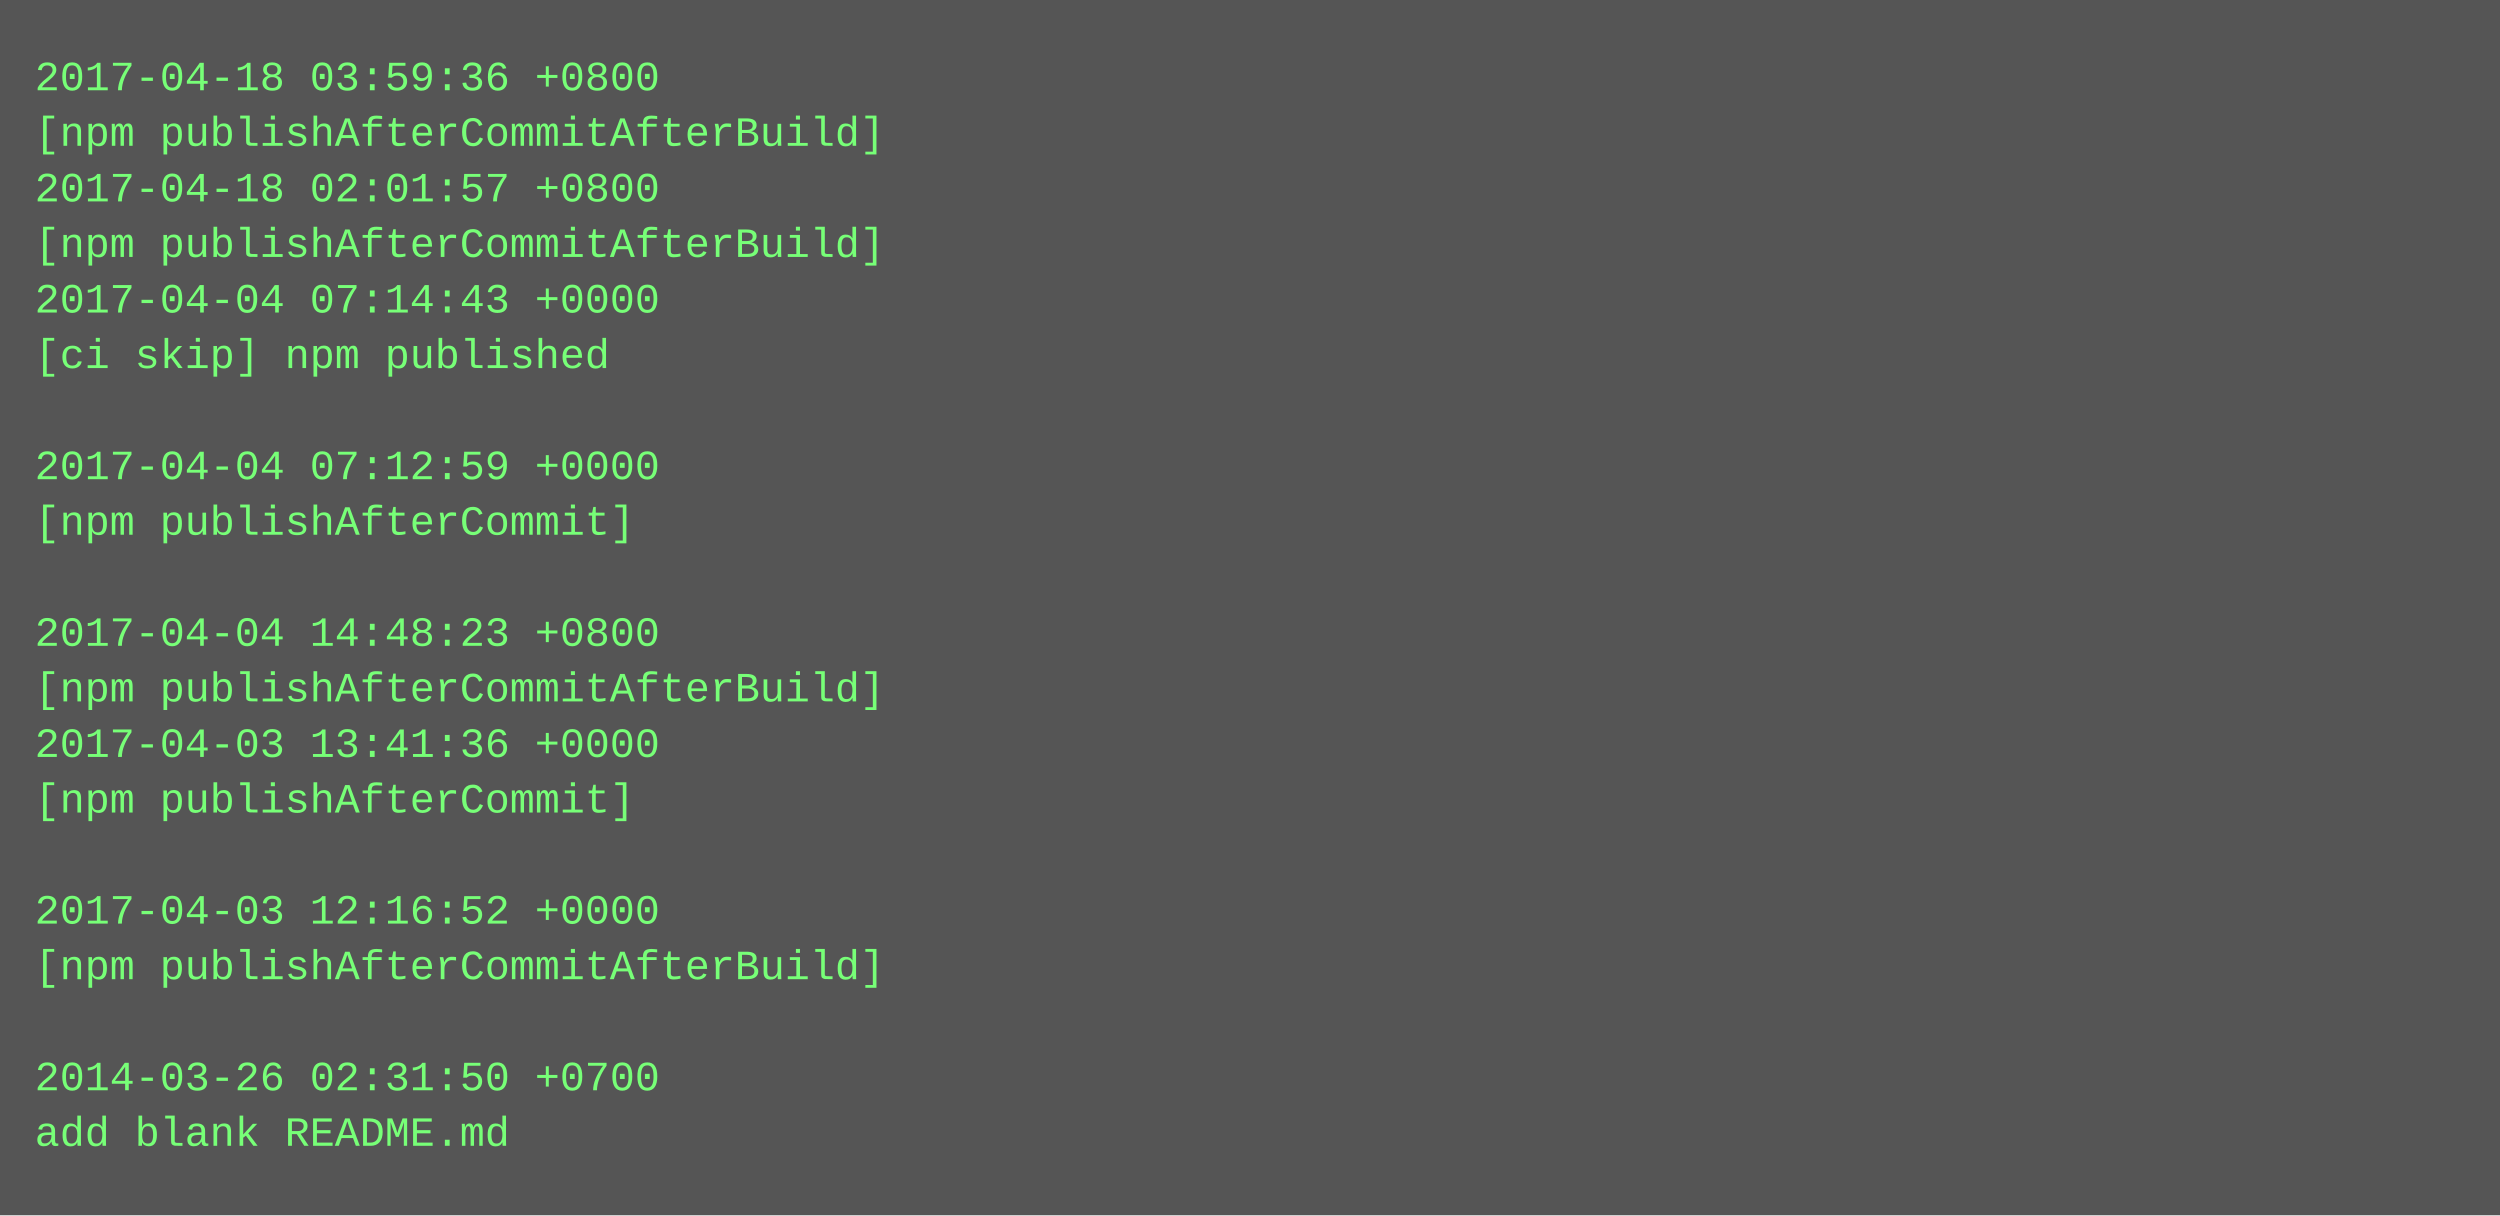
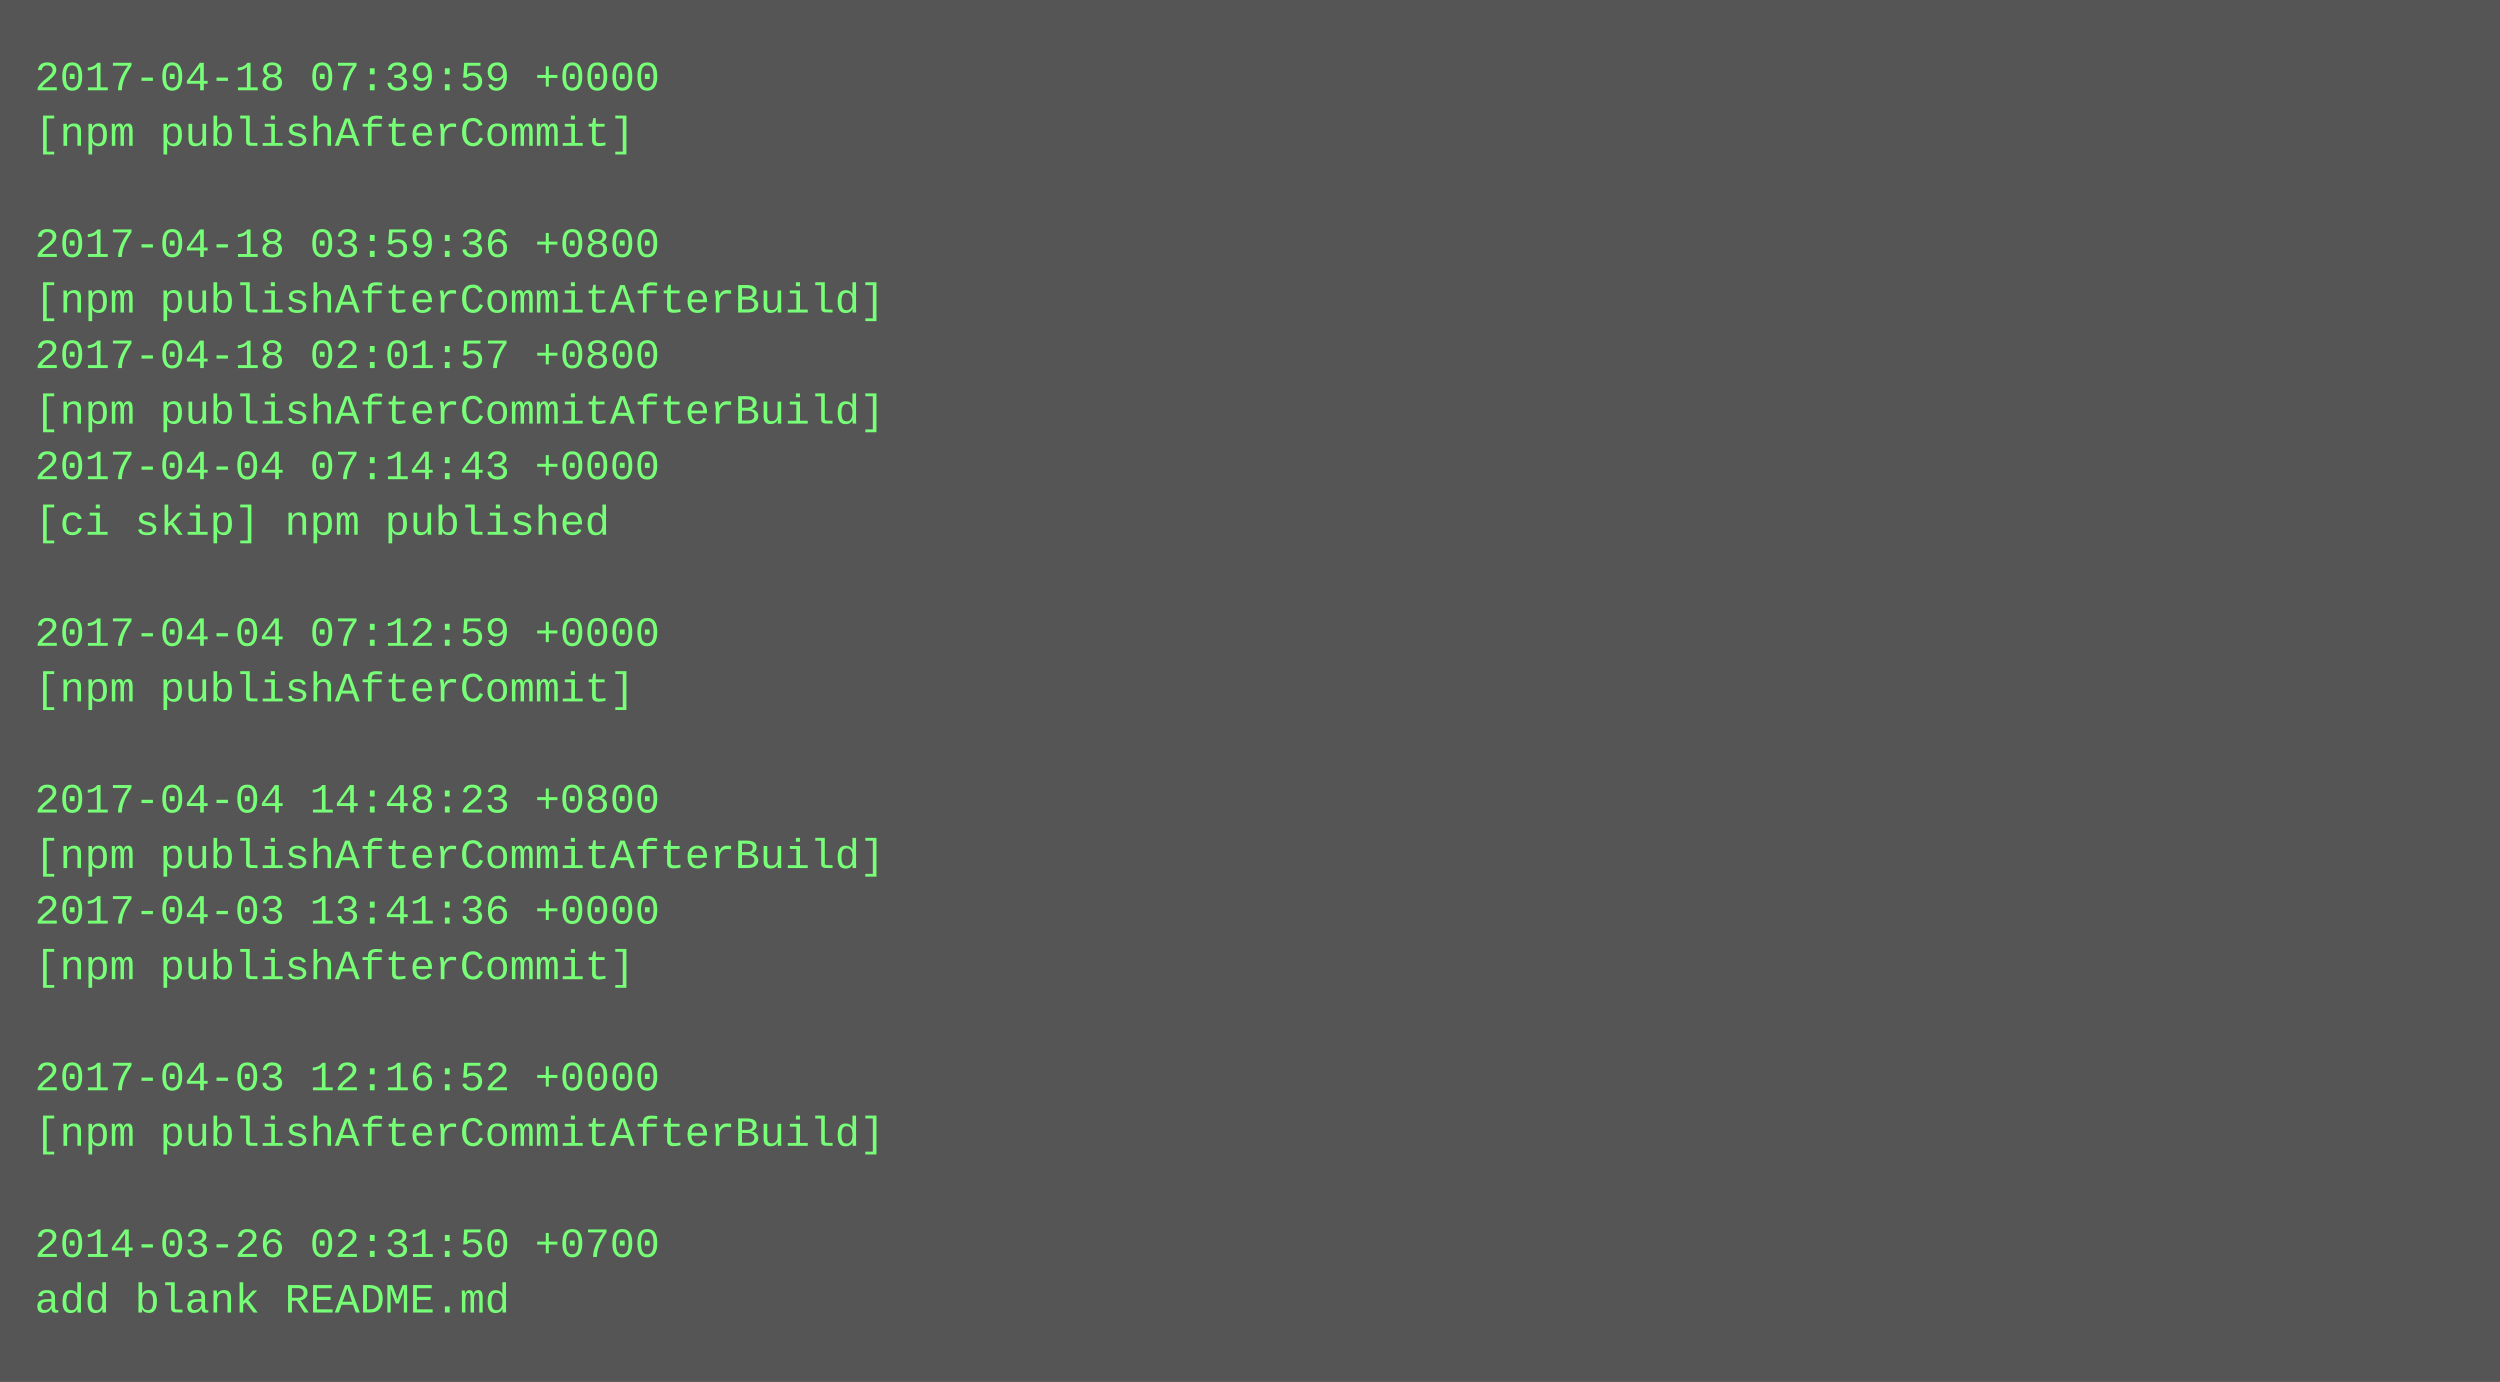
- <svg xmlns="http://www.w3.org/2000/svg" height="350" width="720">
-   <rect height="350" fill="#555" width="720" />
+ <svg xmlns="http://www.w3.org/2000/svg" height="398" width="720">
+   <rect height="398" fill="#555" width="720" />
  <text fill="#7f7" font-family="Courier New" font-size="12" xml:space="preserve">
-     <tspan x="10" y="26">2017-04-18 03:59:36 +0800</tspan>
-     <tspan x="10" y="42">[npm publishAfterCommitAfterBuild]</tspan>
-     <tspan x="10" y="58">2017-04-18 02:01:57 +0800</tspan>
-     <tspan x="10" y="74">[npm publishAfterCommitAfterBuild]</tspan>
-     <tspan x="10" y="90">2017-04-04 07:14:43 +0000</tspan>
-     <tspan x="10" y="106">[ci skip] npm published</tspan>
-     <tspan x="10" y="122" />
-     <tspan x="10" y="138">2017-04-04 07:12:59 +0000</tspan>
-     <tspan x="10" y="154">[npm publishAfterCommit]</tspan>
+     <tspan x="10" y="26">2017-04-18 07:39:59 +0000</tspan>
+     <tspan x="10" y="42">[npm publishAfterCommit]</tspan>
+     <tspan x="10" y="58" />
+     <tspan x="10" y="74">2017-04-18 03:59:36 +0800</tspan>
+     <tspan x="10" y="90">[npm publishAfterCommitAfterBuild]</tspan>
+     <tspan x="10" y="106">2017-04-18 02:01:57 +0800</tspan>
+     <tspan x="10" y="122">[npm publishAfterCommitAfterBuild]</tspan>
+     <tspan x="10" y="138">2017-04-04 07:14:43 +0000</tspan>
+     <tspan x="10" y="154">[ci skip] npm published</tspan>
    <tspan x="10" y="170" />
-     <tspan x="10" y="186">2017-04-04 14:48:23 +0800</tspan>
-     <tspan x="10" y="202">[npm publishAfterCommitAfterBuild]</tspan>
-     <tspan x="10" y="218">2017-04-03 13:41:36 +0000</tspan>
-     <tspan x="10" y="234">[npm publishAfterCommit]</tspan>
-     <tspan x="10" y="250" />
-     <tspan x="10" y="266">2017-04-03 12:16:52 +0000</tspan>
-     <tspan x="10" y="282">[npm publishAfterCommitAfterBuild]</tspan>
+     <tspan x="10" y="186">2017-04-04 07:12:59 +0000</tspan>
+     <tspan x="10" y="202">[npm publishAfterCommit]</tspan>
+     <tspan x="10" y="218" />
+     <tspan x="10" y="234">2017-04-04 14:48:23 +0800</tspan>
+     <tspan x="10" y="250">[npm publishAfterCommitAfterBuild]</tspan>
+     <tspan x="10" y="266">2017-04-03 13:41:36 +0000</tspan>
+     <tspan x="10" y="282">[npm publishAfterCommit]</tspan>
    <tspan x="10" y="298" />
-     <tspan x="10" y="314">2014-03-26 02:31:50 +0700</tspan>
-     <tspan x="10" y="330">add blank README.md</tspan>
+     <tspan x="10" y="314">2017-04-03 12:16:52 +0000</tspan>
+     <tspan x="10" y="330">[npm publishAfterCommitAfterBuild]</tspan>
+     <tspan x="10" y="346" />
+     <tspan x="10" y="362">2014-03-26 02:31:50 +0700</tspan>
+     <tspan x="10" y="378">add blank README.md</tspan>
  </text>
</svg>
